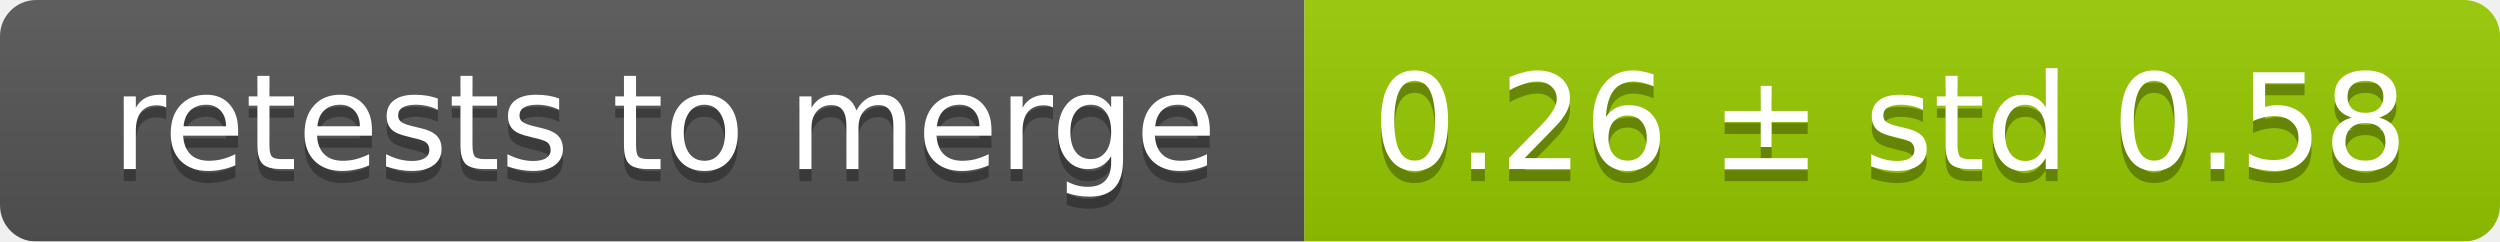
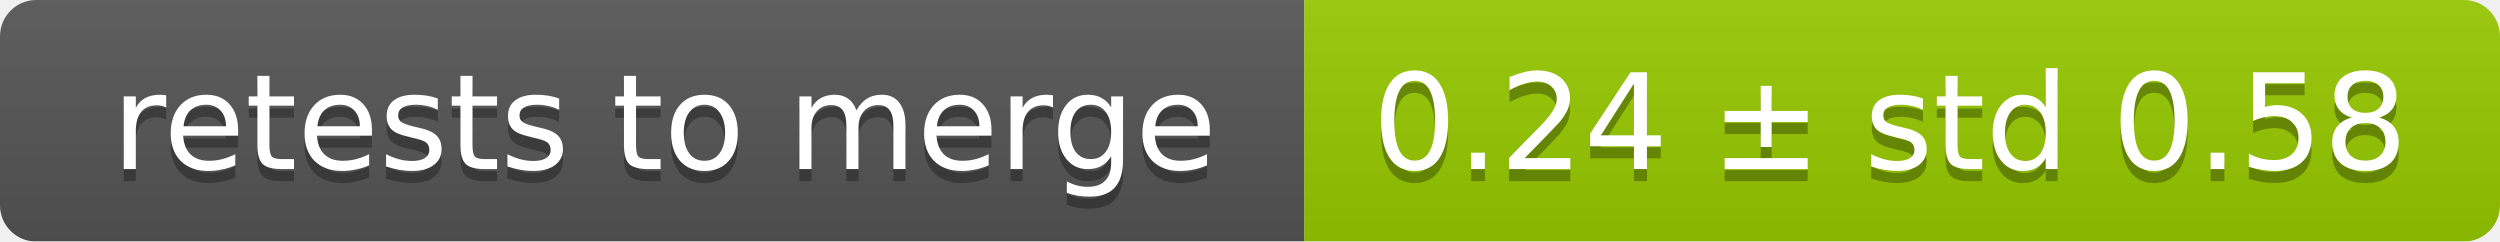
<svg xmlns="http://www.w3.org/2000/svg" width="207" height="20">
  <linearGradient id="smooth" x2="0" y2="100%">
    <stop offset="0" stop-color="#bbb" stop-opacity=".1" />
    <stop offset="1" stop-opacity=".1" />
  </linearGradient>
  <mask id="round">
    <rect width="207" height="20" rx="3" fill="#fff" />
  </mask>
  <g mask="url(#round)">
    <rect width="108" height="20" fill="#555" />
    <rect x="108" width="99" height="20" fill="#97ca00" />
    <rect width="207" height="20" fill="url(#smooth)" />
  </g>
  <g fill="#fff" text-anchor="middle" font-family="DejaVu Sans,Verdana,Geneva,sans-serif" font-size="11">
    <text x="55" y="15" fill="#010101" fill-opacity=".3">retests to merge</text>
    <text x="55" y="14">retests to merge</text>
-     <text x="156.5" y="15" fill="#010101" fill-opacity=".3">0.26 ± std 0.58</text>
-     <text x="156.5" y="14">0.26 ± std 0.58</text>
+     <text x="156.5" y="15" fill="#010101" fill-opacity=".3">0.24 ± std 0.58</text>
+     <text x="156.5" y="14">0.24 ± std 0.58</text>
  </g>
</svg>
